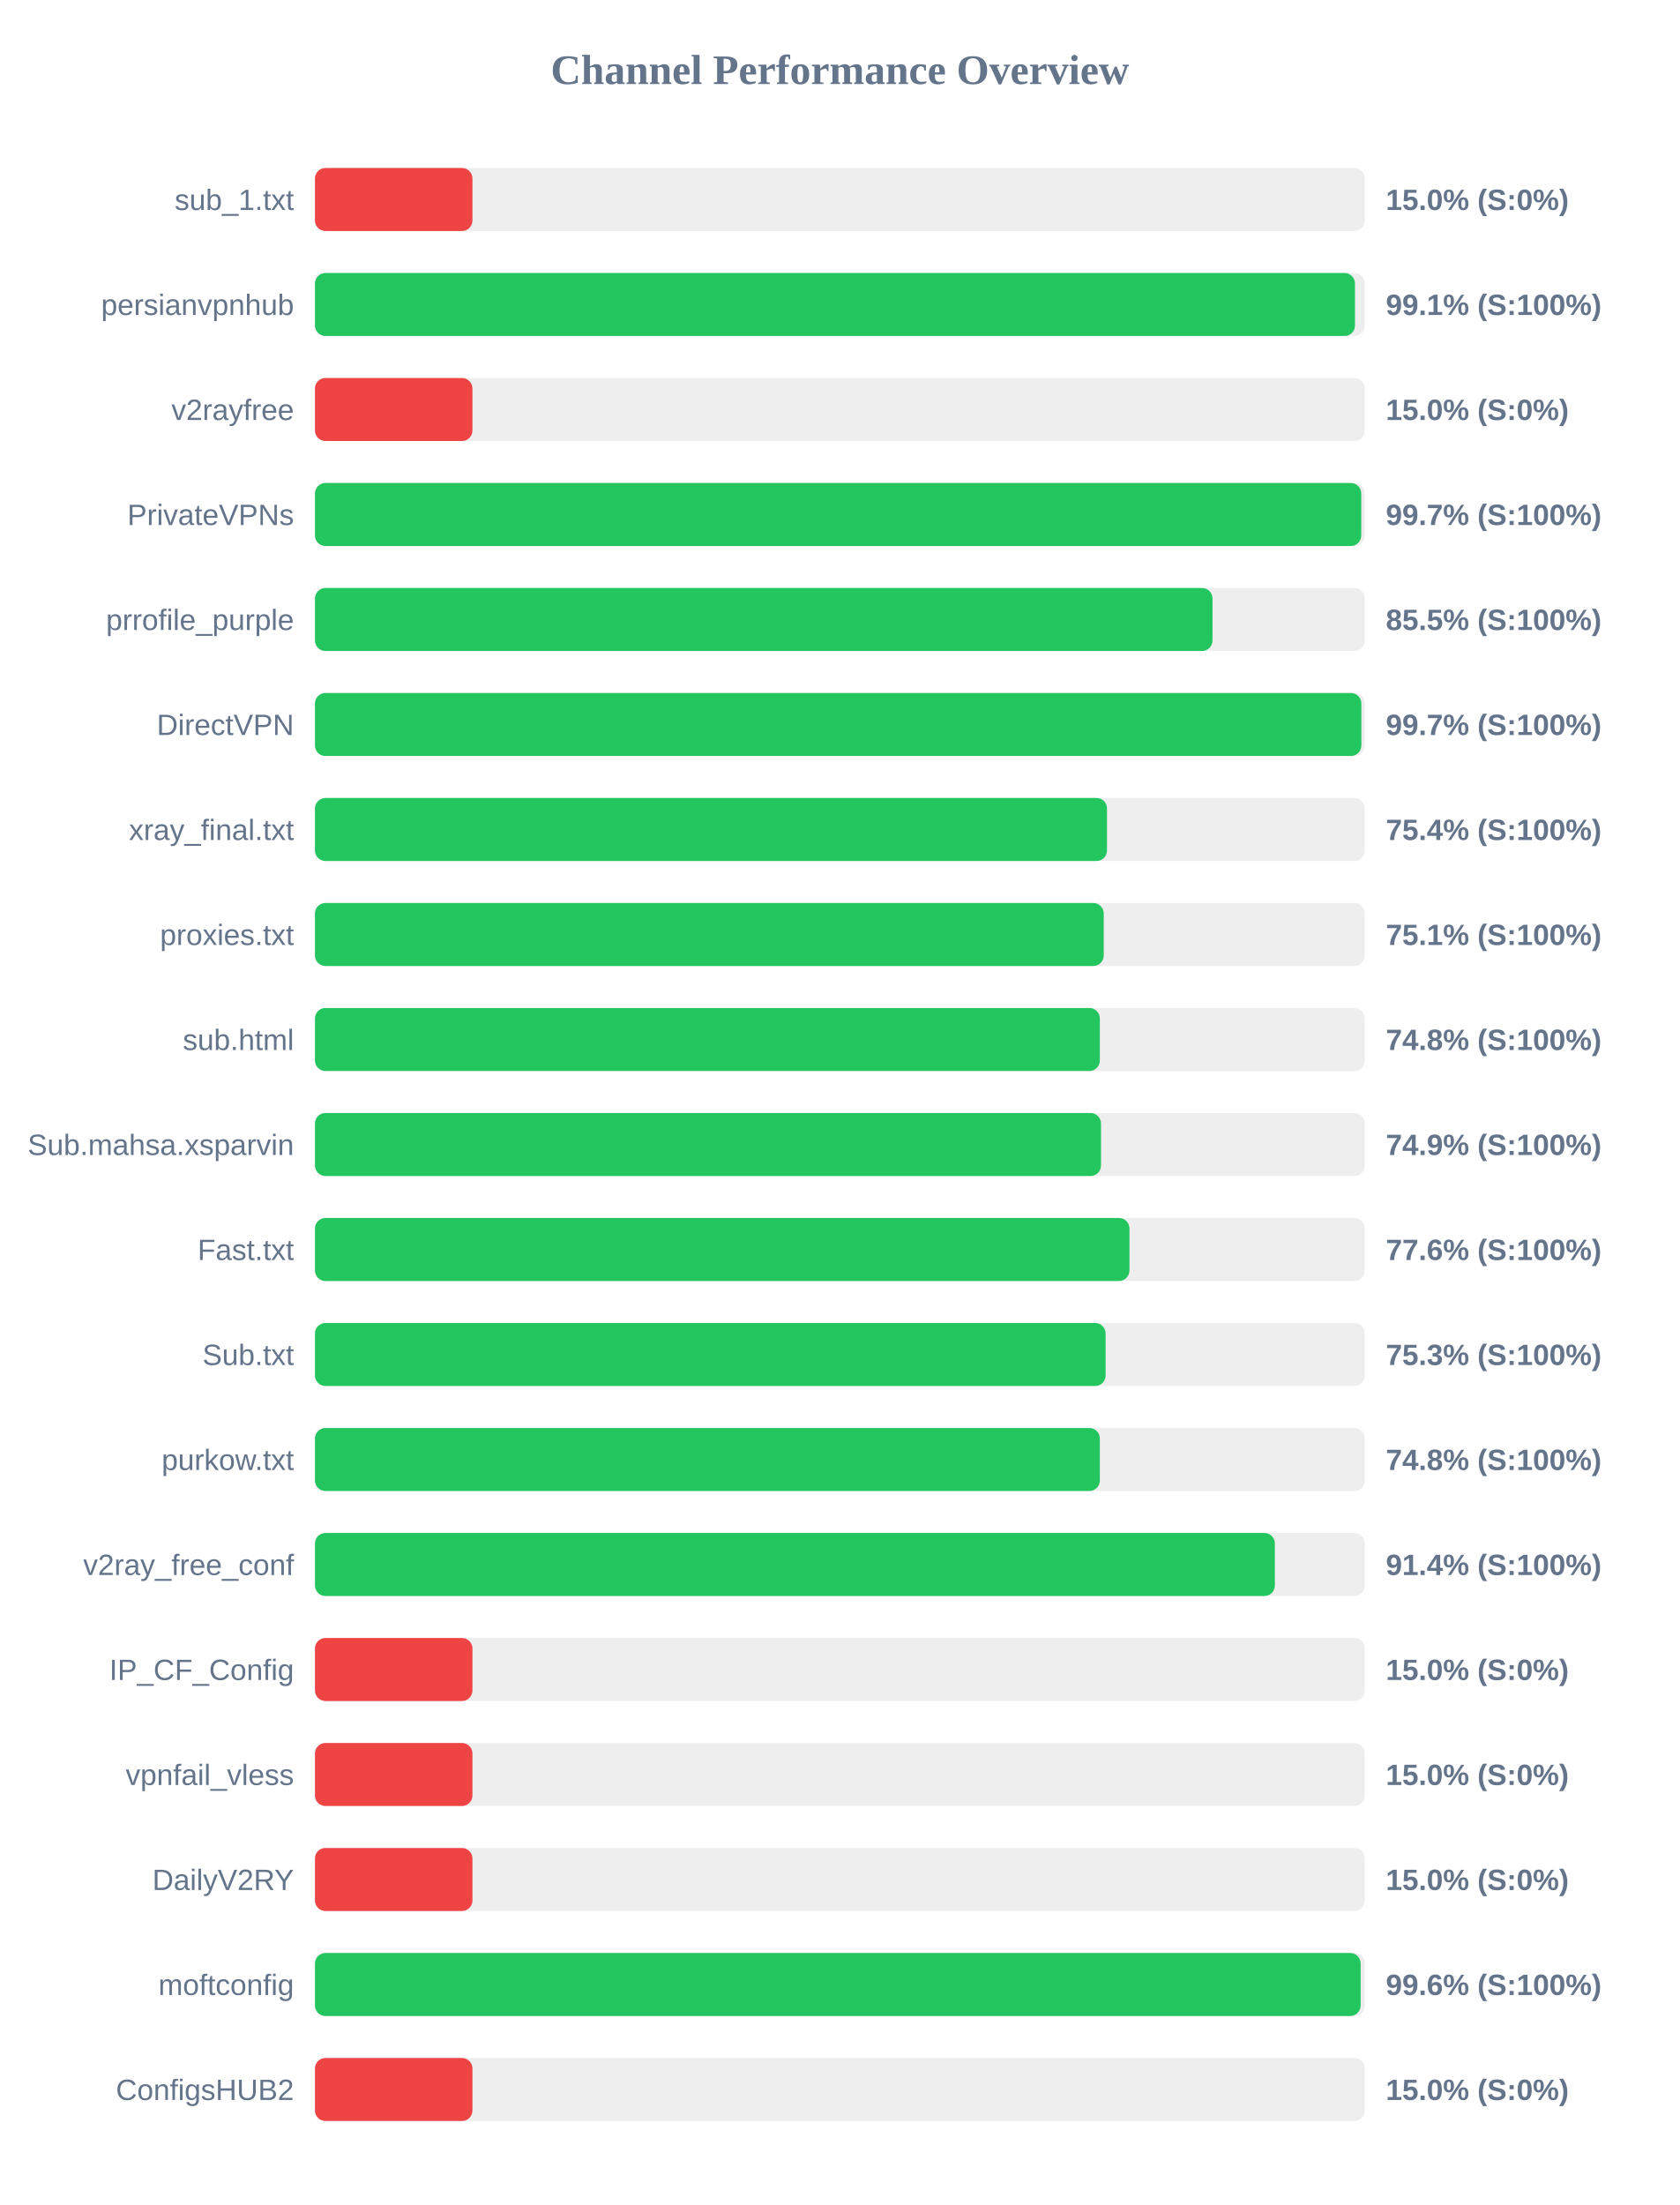
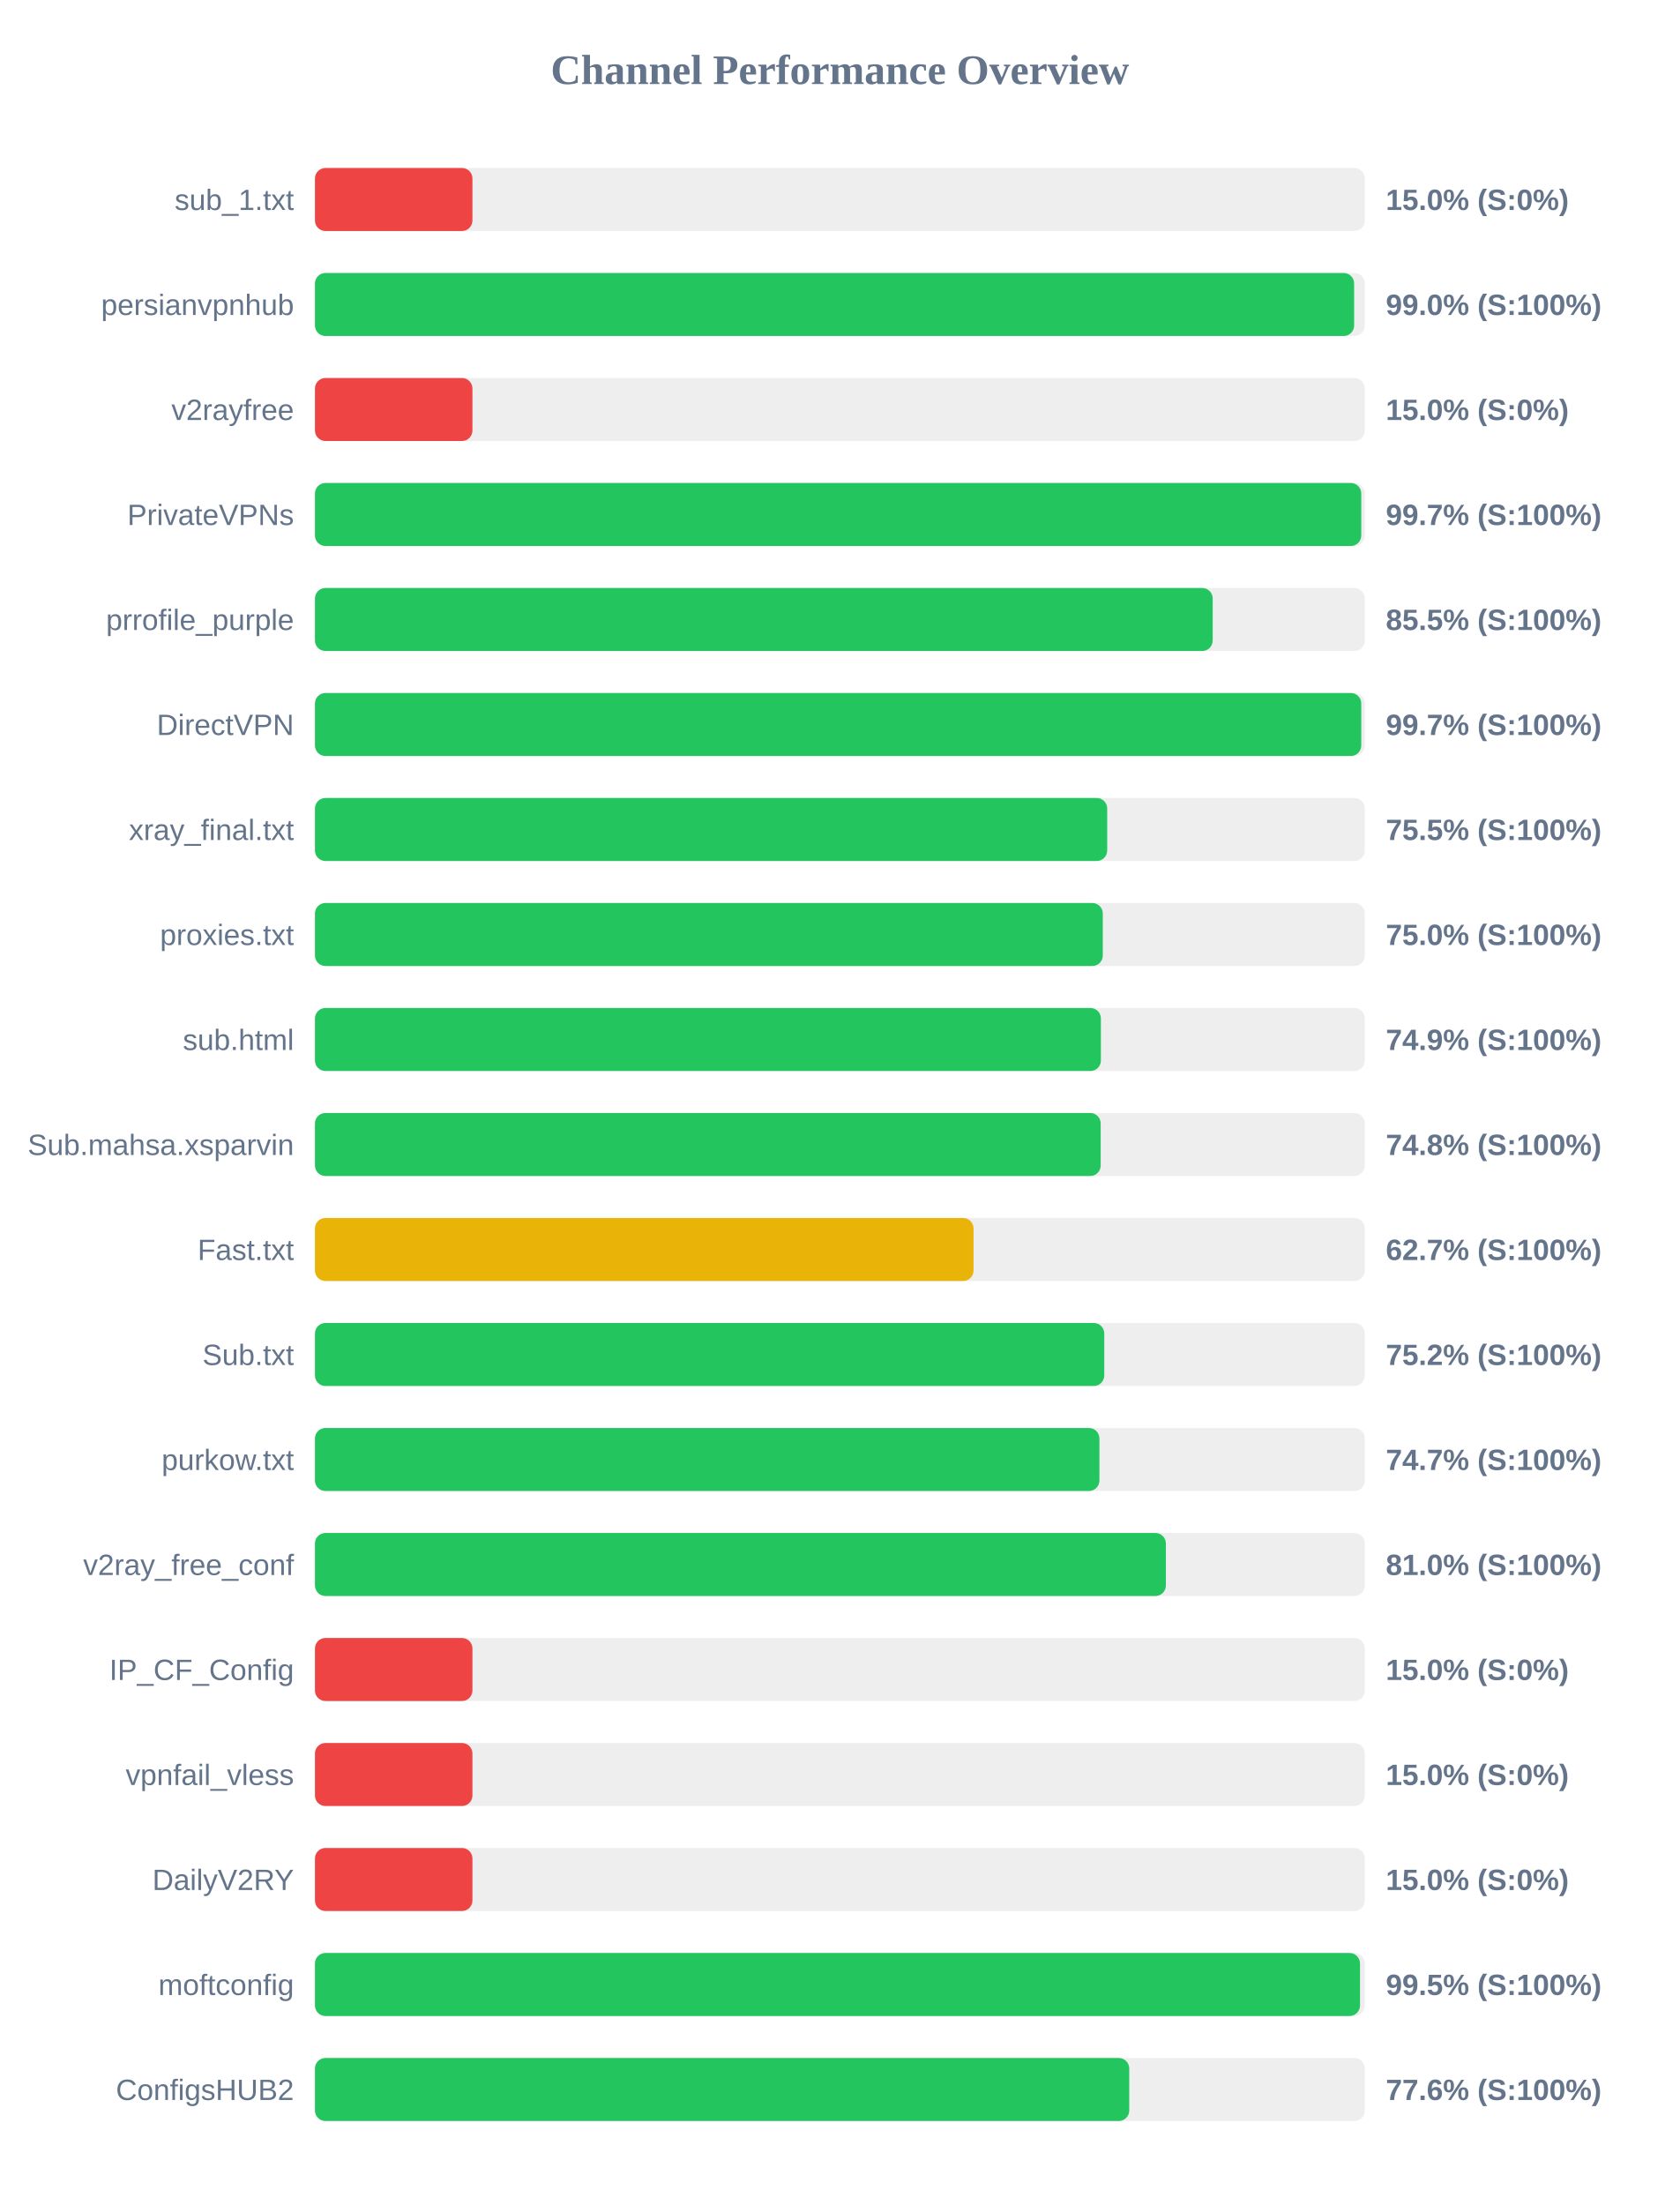
<svg xmlns="http://www.w3.org/2000/svg" width="800" height="1050" version="1.1">
  <style>
        .row { font: 14px Arial; fill: #64748b; }
        .score { font: bold 14px Arial; fill: #64748b; }
    </style>
  <text x="400" y="40" text-anchor="middle" font-size="20px" font-weight="bold" fill="#64748b">Channel Performance Overview</text>
  <rect x="150" y="80" width="500" height="30" fill="#eee" rx="5" />
  <rect x="150" y="80" width="75.0" height="30" fill="#ef4444" rx="5" />
  <text x="140" y="100" text-anchor="end" class="row">sub_1.txt</text>
  <text x="660" y="100" text-anchor="start" class="score">15.0% (S:0%)</text>
  <rect x="150" y="130" width="500" height="30" fill="#eee" rx="5" />
-   <rect x="150" y="130" width="495.3" height="30" fill="#22c55e" rx="5" />
+   <rect x="150" y="130" width="494.9" height="30" fill="#22c55e" rx="5" />
  <text x="140" y="150" text-anchor="end" class="row">persianvpnhub</text>
-   <text x="660" y="150" text-anchor="start" class="score">99.1% (S:100%)</text>
+   <text x="660" y="150" text-anchor="start" class="score">99.0% (S:100%)</text>
  <rect x="150" y="180" width="500" height="30" fill="#eee" rx="5" />
  <rect x="150" y="180" width="75.0" height="30" fill="#ef4444" rx="5" />
  <text x="140" y="200" text-anchor="end" class="row">v2rayfree</text>
  <text x="660" y="200" text-anchor="start" class="score">15.0% (S:0%)</text>
  <rect x="150" y="230" width="500" height="30" fill="#eee" rx="5" />
  <rect x="150" y="230" width="498.3" height="30" fill="#22c55e" rx="5" />
  <text x="140" y="250" text-anchor="end" class="row">PrivateVPNs</text>
  <text x="660" y="250" text-anchor="start" class="score">99.7% (S:100%)</text>
  <rect x="150" y="280" width="500" height="30" fill="#eee" rx="5" />
-   <rect x="150" y="280" width="427.45" height="30" fill="#22c55e" rx="5" />
+   <rect x="150" y="280" width="427.55" height="30" fill="#22c55e" rx="5" />
  <text x="140" y="300" text-anchor="end" class="row">prrofile_purple</text>
  <text x="660" y="300" text-anchor="start" class="score">85.5% (S:100%)</text>
  <rect x="150" y="330" width="500" height="30" fill="#eee" rx="5" />
-   <rect x="150" y="330" width="498.35" height="30" fill="#22c55e" rx="5" />
+   <rect x="150" y="330" width="498.3" height="30" fill="#22c55e" rx="5" />
  <text x="140" y="350" text-anchor="end" class="row">DirectVPN</text>
  <text x="660" y="350" text-anchor="start" class="score">99.7% (S:100%)</text>
  <rect x="150" y="380" width="500" height="30" fill="#eee" rx="5" />
-   <rect x="150" y="380" width="377.2" height="30" fill="#22c55e" rx="5" />
+   <rect x="150" y="380" width="377.3" height="30" fill="#22c55e" rx="5" />
  <text x="140" y="400" text-anchor="end" class="row">xray_final.txt</text>
-   <text x="660" y="400" text-anchor="start" class="score">75.4% (S:100%)</text>
+   <text x="660" y="400" text-anchor="start" class="score">75.5% (S:100%)</text>
  <rect x="150" y="430" width="500" height="30" fill="#eee" rx="5" />
-   <rect x="150" y="430" width="375.65" height="30" fill="#22c55e" rx="5" />
+   <rect x="150" y="430" width="375.2" height="30" fill="#22c55e" rx="5" />
  <text x="140" y="450" text-anchor="end" class="row">proxies.txt</text>
-   <text x="660" y="450" text-anchor="start" class="score">75.1% (S:100%)</text>
+   <text x="660" y="450" text-anchor="start" class="score">75.0% (S:100%)</text>
  <rect x="150" y="480" width="500" height="30" fill="#eee" rx="5" />
-   <rect x="150" y="480" width="373.8" height="30" fill="#22c55e" rx="5" />
+   <rect x="150" y="480" width="374.3" height="30" fill="#22c55e" rx="5" />
  <text x="140" y="500" text-anchor="end" class="row">sub.html</text>
-   <text x="660" y="500" text-anchor="start" class="score">74.8% (S:100%)</text>
+   <text x="660" y="500" text-anchor="start" class="score">74.9% (S:100%)</text>
  <rect x="150" y="530" width="500" height="30" fill="#eee" rx="5" />
-   <rect x="150" y="530" width="374.35" height="30" fill="#22c55e" rx="5" />
+   <rect x="150" y="530" width="374.2" height="30" fill="#22c55e" rx="5" />
  <text x="140" y="550" text-anchor="end" class="row">Sub.mahsa.xsparvin</text>
-   <text x="660" y="550" text-anchor="start" class="score">74.9% (S:100%)</text>
+   <text x="660" y="550" text-anchor="start" class="score">74.8% (S:100%)</text>
  <rect x="150" y="580" width="500" height="30" fill="#eee" rx="5" />
-   <rect x="150" y="580" width="387.9" height="30" fill="#22c55e" rx="5" />
+   <rect x="150" y="580" width="313.65" height="30" fill="#eab308" rx="5" />
  <text x="140" y="600" text-anchor="end" class="row">Fast.txt</text>
-   <text x="660" y="600" text-anchor="start" class="score">77.6% (S:100%)</text>
+   <text x="660" y="600" text-anchor="start" class="score">62.7% (S:100%)</text>
  <rect x="150" y="630" width="500" height="30" fill="#eee" rx="5" />
-   <rect x="150" y="630" width="376.55" height="30" fill="#22c55e" rx="5" />
+   <rect x="150" y="630" width="375.9" height="30" fill="#22c55e" rx="5" />
  <text x="140" y="650" text-anchor="end" class="row">Sub.txt</text>
-   <text x="660" y="650" text-anchor="start" class="score">75.3% (S:100%)</text>
+   <text x="660" y="650" text-anchor="start" class="score">75.2% (S:100%)</text>
  <rect x="150" y="680" width="500" height="30" fill="#eee" rx="5" />
-   <rect x="150" y="680" width="373.8" height="30" fill="#22c55e" rx="5" />
+   <rect x="150" y="680" width="373.6" height="30" fill="#22c55e" rx="5" />
  <text x="140" y="700" text-anchor="end" class="row">purkow.txt</text>
-   <text x="660" y="700" text-anchor="start" class="score">74.8% (S:100%)</text>
+   <text x="660" y="700" text-anchor="start" class="score">74.7% (S:100%)</text>
  <rect x="150" y="730" width="500" height="30" fill="#eee" rx="5" />
-   <rect x="150" y="730" width="457.15" height="30" fill="#22c55e" rx="5" />
+   <rect x="150" y="730" width="405.25" height="30" fill="#22c55e" rx="5" />
  <text x="140" y="750" text-anchor="end" class="row">v2ray_free_conf</text>
-   <text x="660" y="750" text-anchor="start" class="score">91.4% (S:100%)</text>
+   <text x="660" y="750" text-anchor="start" class="score">81.0% (S:100%)</text>
  <rect x="150" y="780" width="500" height="30" fill="#eee" rx="5" />
  <rect x="150" y="780" width="75.0" height="30" fill="#ef4444" rx="5" />
  <text x="140" y="800" text-anchor="end" class="row">IP_CF_Config</text>
  <text x="660" y="800" text-anchor="start" class="score">15.0% (S:0%)</text>
  <rect x="150" y="830" width="500" height="30" fill="#eee" rx="5" />
  <rect x="150" y="830" width="75.0" height="30" fill="#ef4444" rx="5" />
  <text x="140" y="850" text-anchor="end" class="row">vpnfail_vless</text>
  <text x="660" y="850" text-anchor="start" class="score">15.0% (S:0%)</text>
  <rect x="150" y="880" width="500" height="30" fill="#eee" rx="5" />
  <rect x="150" y="880" width="75.0" height="30" fill="#ef4444" rx="5" />
  <text x="140" y="900" text-anchor="end" class="row">DailyV2RY</text>
  <text x="660" y="900" text-anchor="start" class="score">15.0% (S:0%)</text>
  <rect x="150" y="930" width="500" height="30" fill="#eee" rx="5" />
-   <rect x="150" y="930" width="498.0" height="30" fill="#22c55e" rx="5" />
+   <rect x="150" y="930" width="497.7" height="30" fill="#22c55e" rx="5" />
  <text x="140" y="950" text-anchor="end" class="row">moftconfig</text>
-   <text x="660" y="950" text-anchor="start" class="score">99.6% (S:100%)</text>
+   <text x="660" y="950" text-anchor="start" class="score">99.5% (S:100%)</text>
  <rect x="150" y="980" width="500" height="30" fill="#eee" rx="5" />
-   <rect x="150" y="980" width="75.0" height="30" fill="#ef4444" rx="5" />
+   <rect x="150" y="980" width="387.8" height="30" fill="#22c55e" rx="5" />
  <text x="140" y="1000" text-anchor="end" class="row">ConfigsHUB2</text>
-   <text x="660" y="1000" text-anchor="start" class="score">15.0% (S:0%)</text>
+   <text x="660" y="1000" text-anchor="start" class="score">77.6% (S:100%)</text>
</svg>
